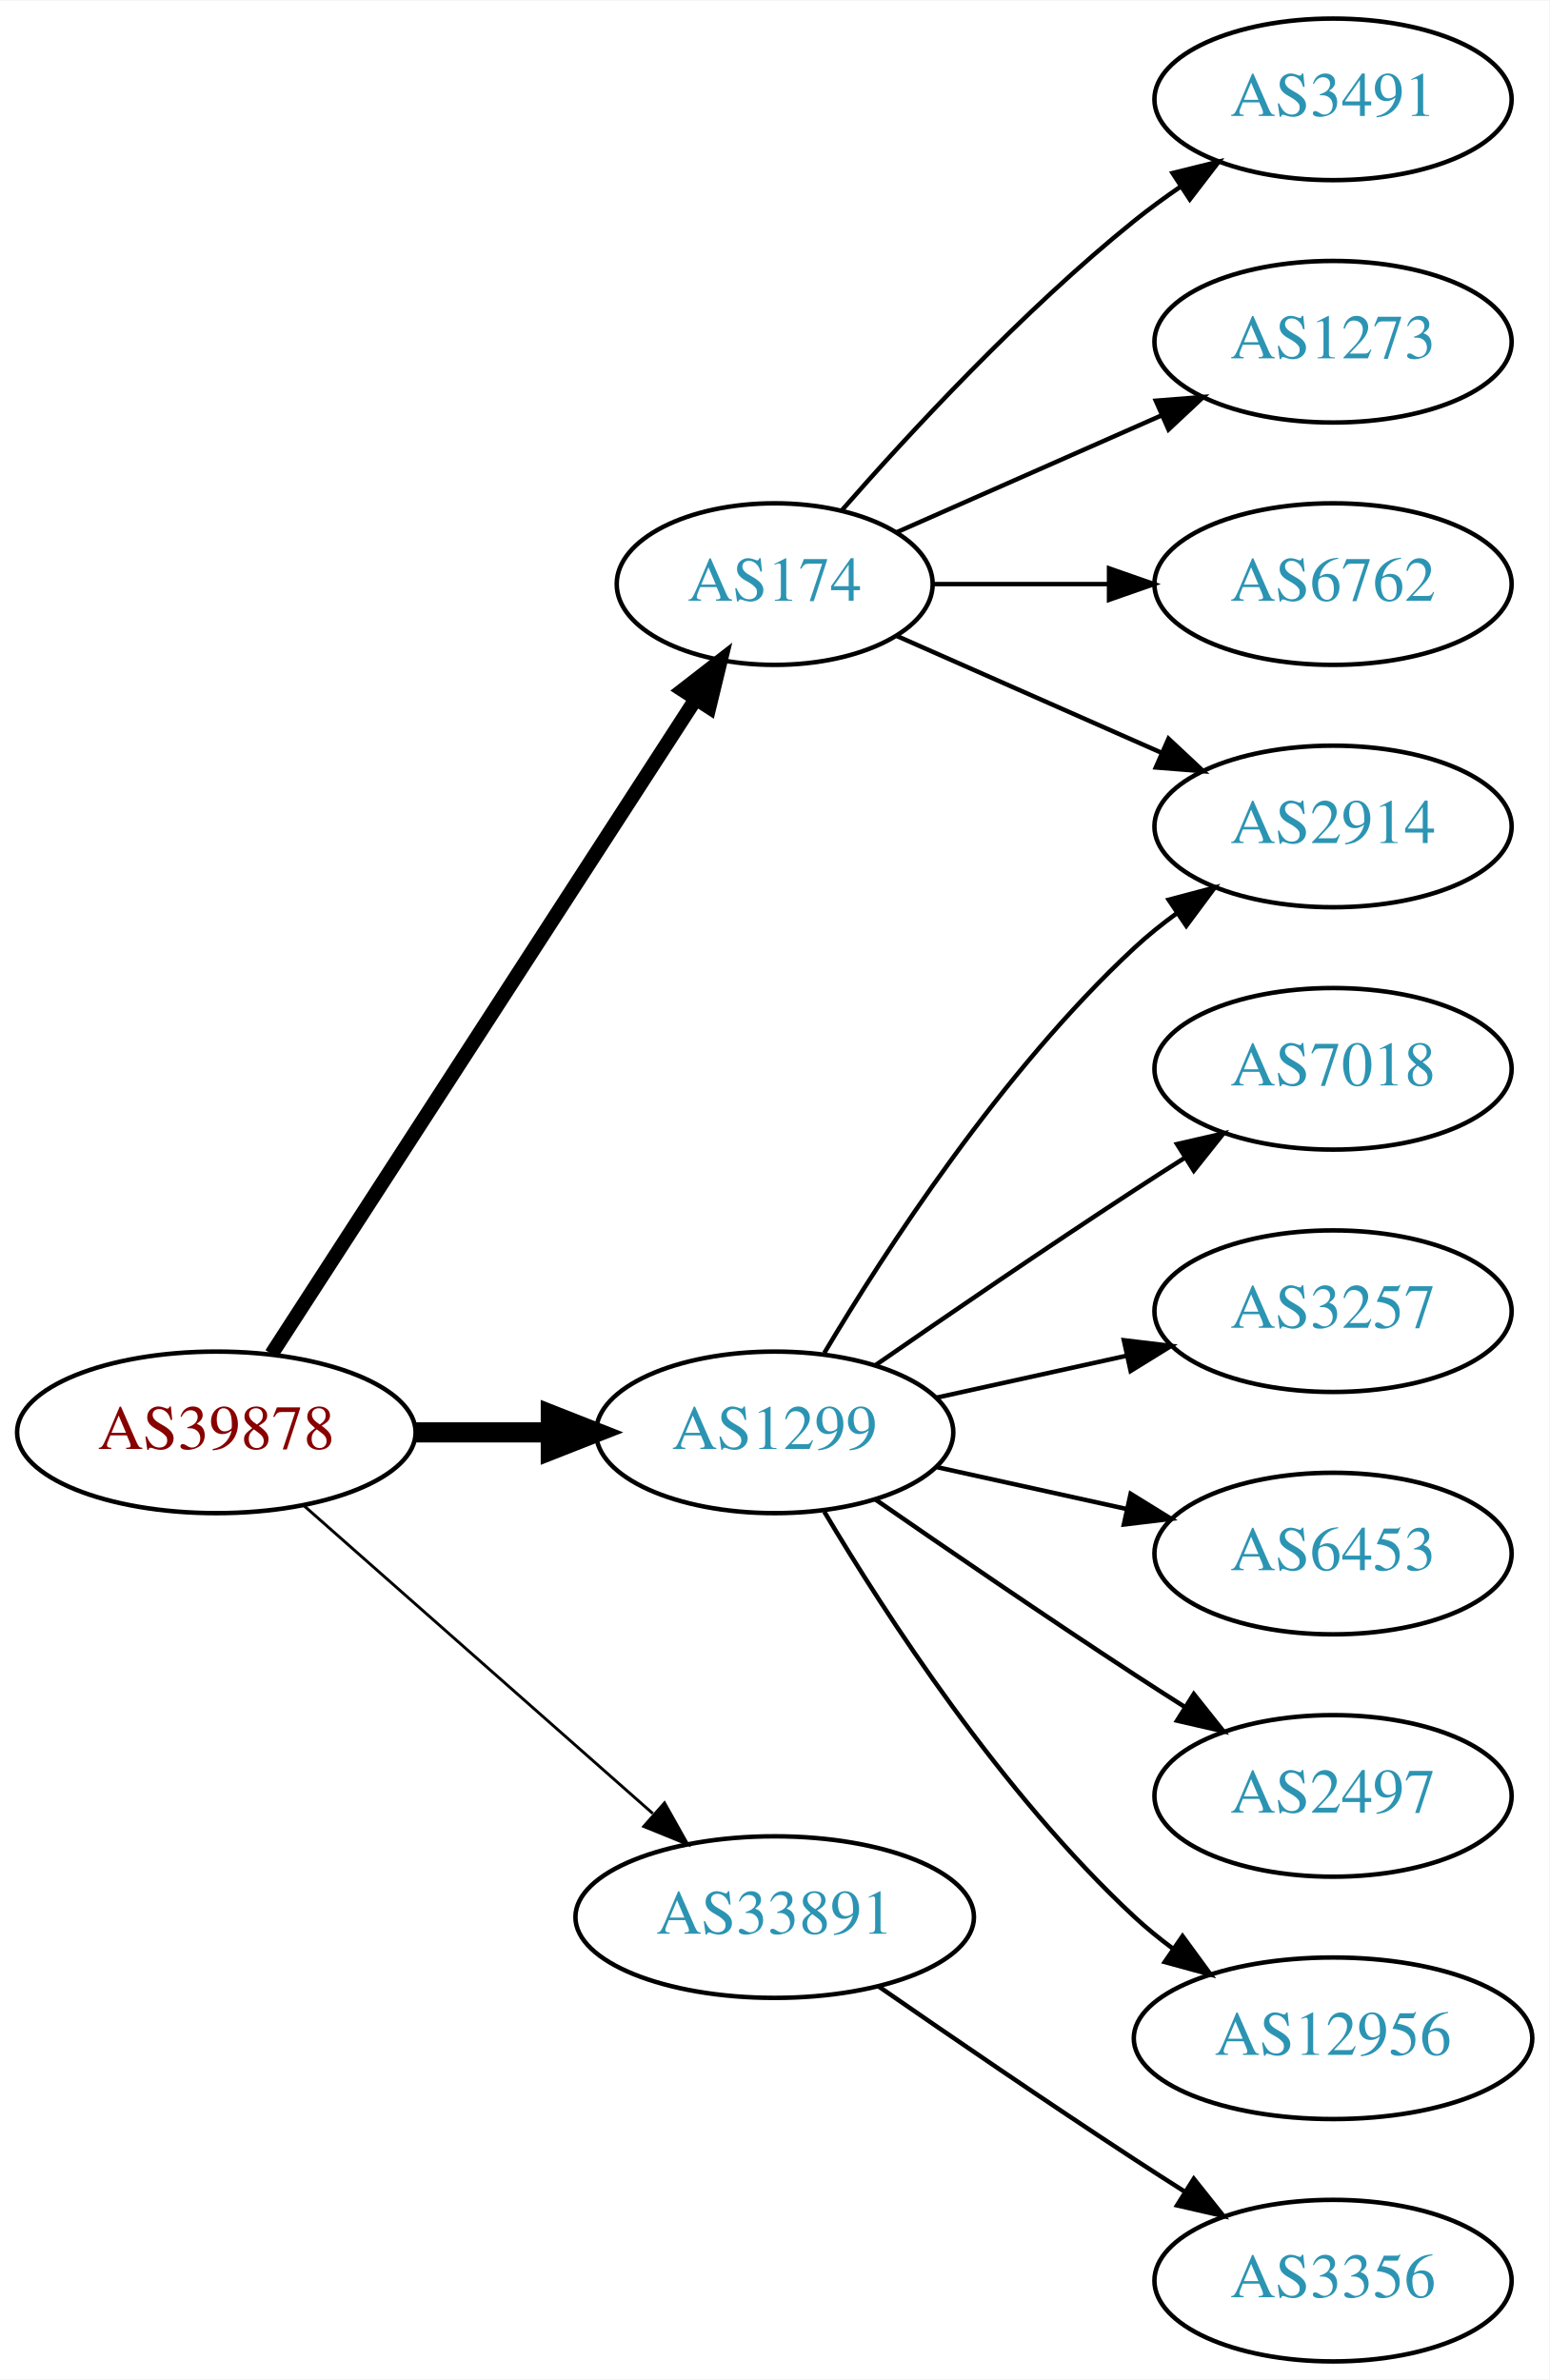
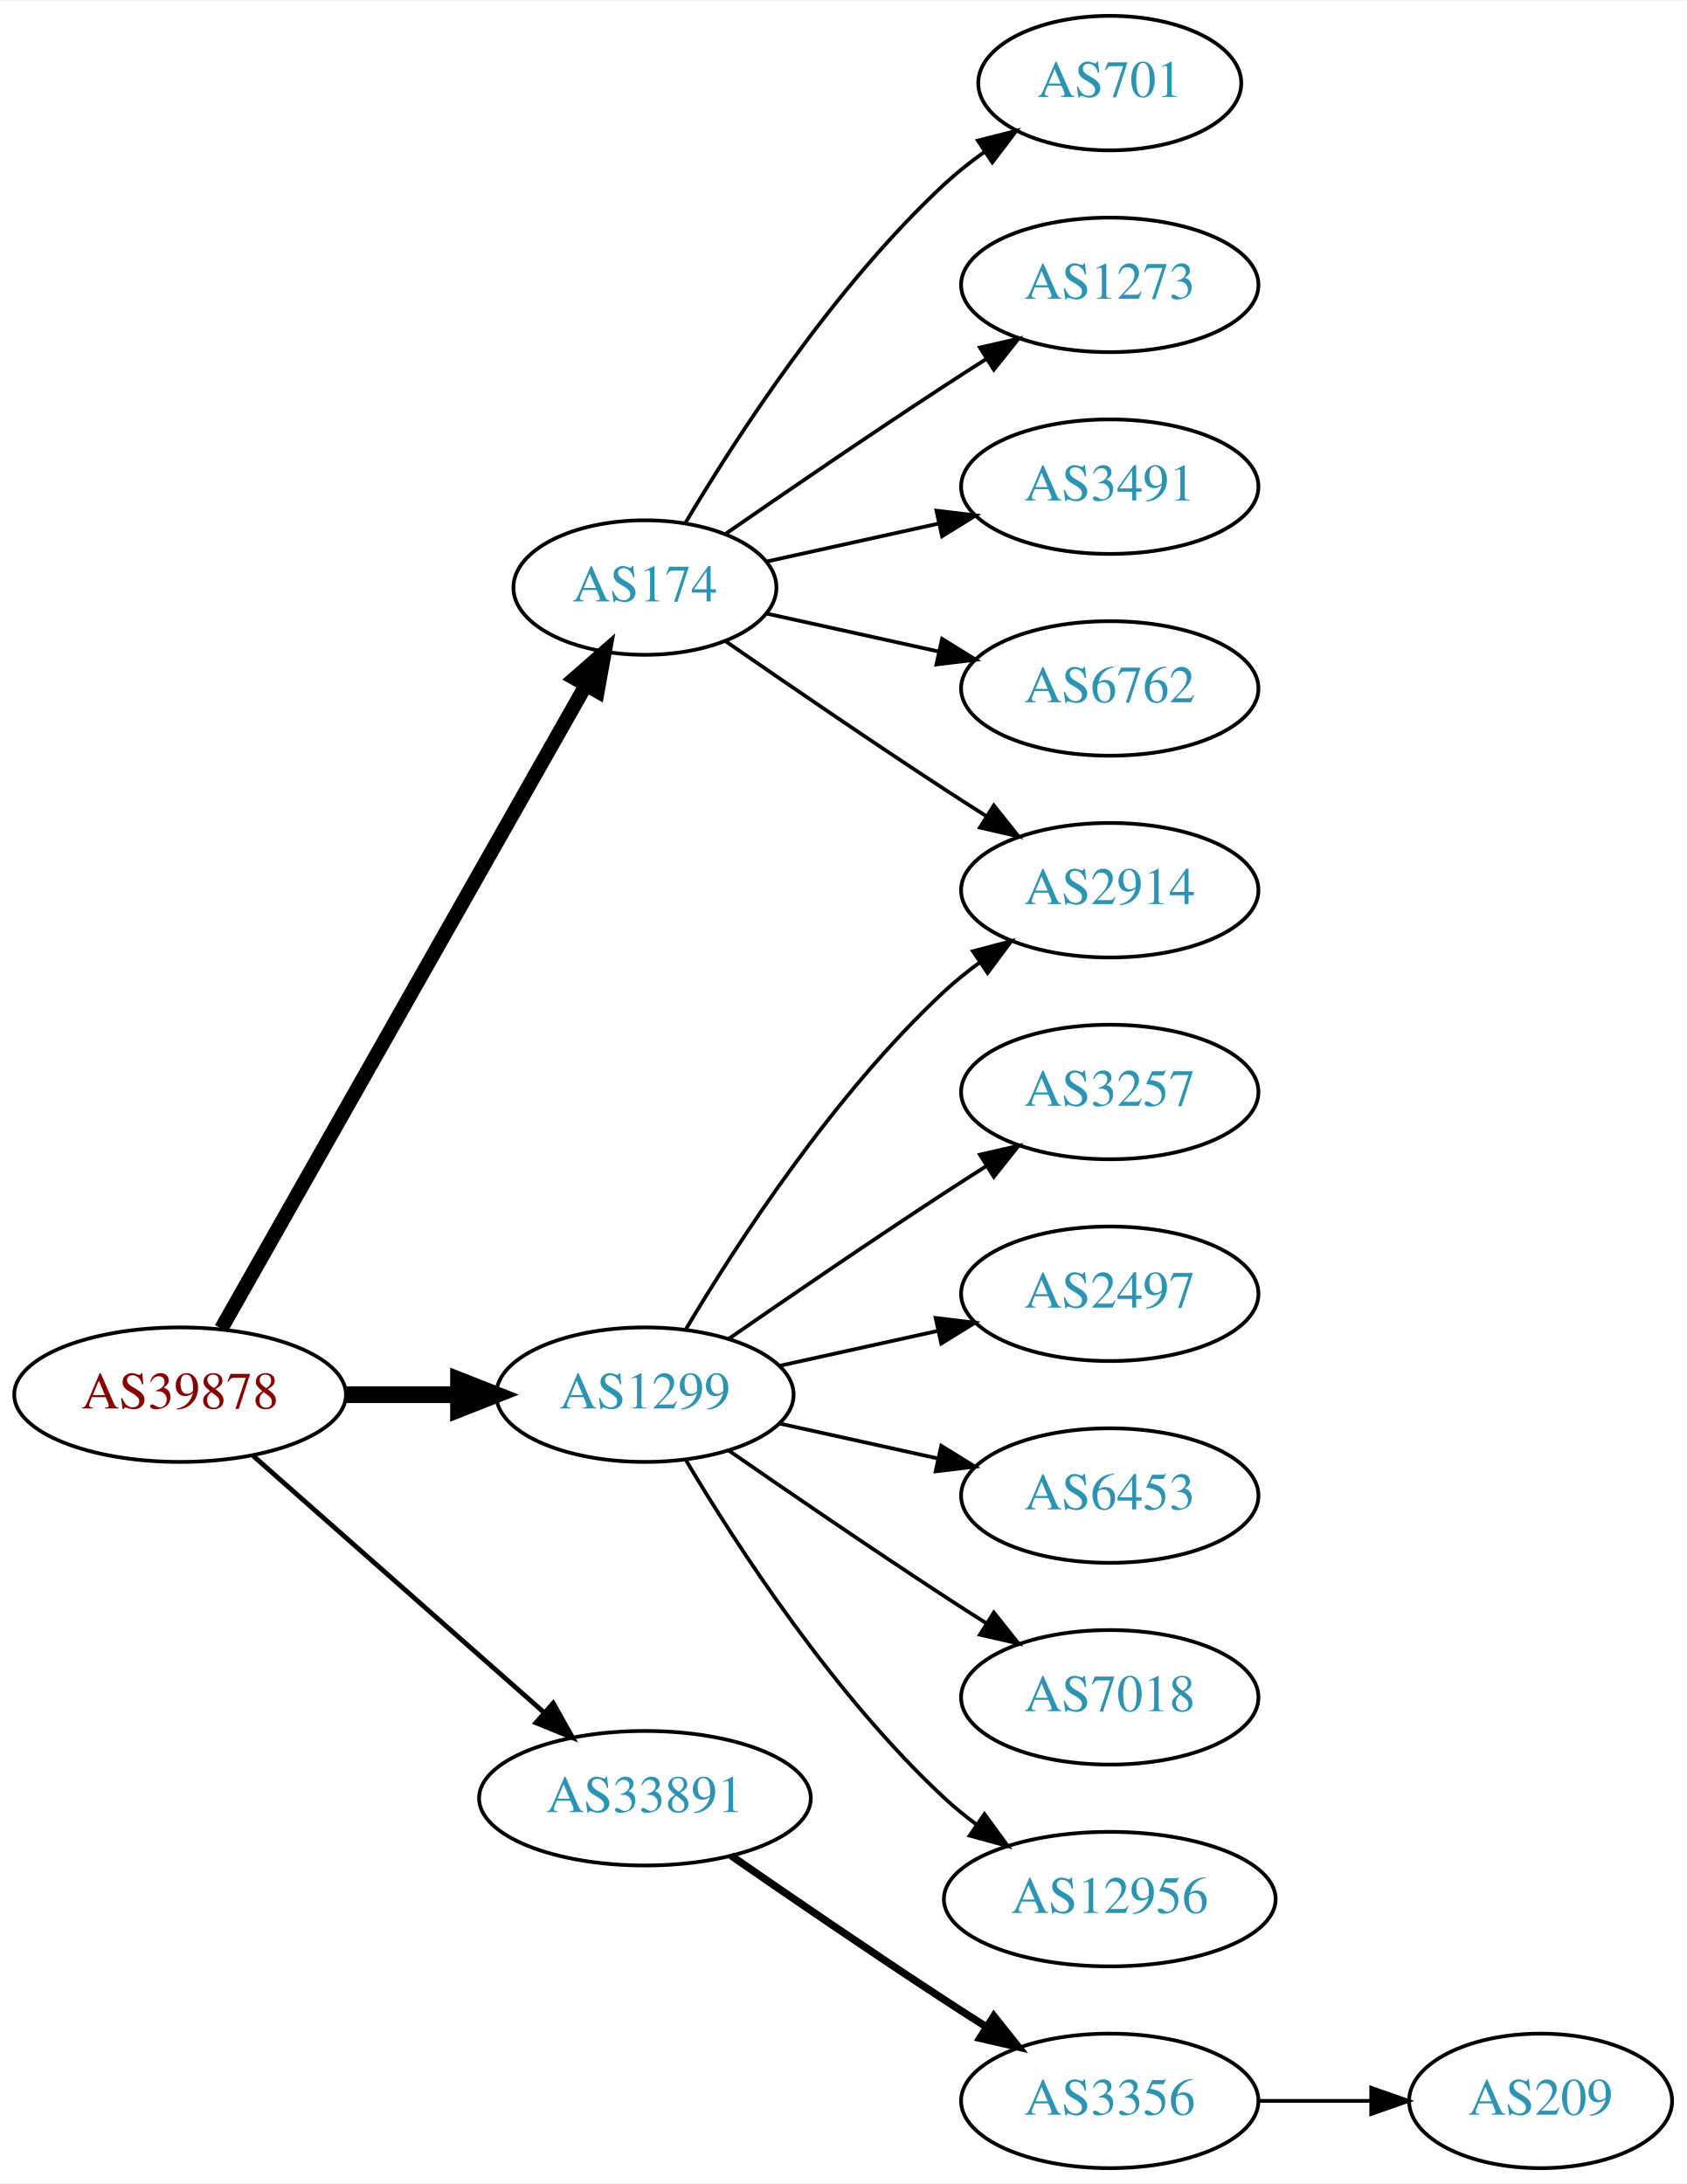
- <svg xmlns="http://www.w3.org/2000/svg" xmlns:xlink="http://www.w3.org/1999/xlink" width="345pt" height="530pt" viewBox="0.00 0.00 345.18 530.00">
-   <g id="graph0" class="graph" transform="scale(1 1) rotate(0) translate(4 526)">
-     <polygon fill="white" stroke="none" points="-4,4 -4,-526 341.176,-526 341.176,4 -4,4" />
+ <svg xmlns="http://www.w3.org/2000/svg" xmlns:xlink="http://www.w3.org/1999/xlink" width="451pt" height="584pt" viewBox="0.00 0.00 451.37 584.00">
+   <g id="graph0" class="graph" transform="scale(1 1) rotate(0) translate(4 580)">
+     <polygon fill="white" stroke="none" points="-4,4 -4,-580 447.37,-580 447.37,4 -4,4" />
    <g id="node1" class="node">
      <g id="a_node1">
        <a xlink:href="/asn/39878" xlink:title="AS39878 ~ Peter Rauter GmbH [AT]">
          <ellipse fill="#ffffff" stroke="black" cx="44.196" cy="-207" rx="44.393" ry="18" />
          <text text-anchor="middle" x="44.196" y="-203.3" font-family="Times,serif" font-size="14.00" fill="#880000">AS39878</text>
        </a>
      </g>
    </g>
    <g id="node2" class="node">
      <g id="a_node2">
        <a xlink:href="/asn/174" xlink:title="AS174 ~ Cogent Communications [US]">
-           <ellipse fill="#ffffff" stroke="black" cx="168.588" cy="-396" rx="35.194" ry="18" />
-           <text text-anchor="middle" x="168.588" y="-392.3" font-family="Times,serif" font-size="14.00" fill="#2c94b3">AS174</text>
+           <ellipse fill="#ffffff" stroke="black" cx="168.588" cy="-423" rx="35.194" ry="18" />
+           <text text-anchor="middle" x="168.588" y="-419.3" font-family="Times,serif" font-size="14.00" fill="#2c94b3">AS174</text>
        </a>
      </g>
    </g>
    <g id="edge1" class="edge">
-       <path fill="none" stroke="black" stroke-width="3.214" d="M56.491,-224.442C78.132,-257.859 125.532,-331.057 150.857,-370.163" />
-       <polygon fill="black" stroke="black" stroke-width="3.214" points="148.124,-372.382 156.497,-378.873 154,-368.577 148.124,-372.382" />
+       <path fill="none" stroke="black" stroke-width="3.857" d="M55.212,-224.676C76.745,-262.679 127.537,-352.316 152.794,-396.89" />
+       <polygon fill="black" stroke="black" stroke-width="3.857" points="149.801,-398.708 157.776,-405.683 155.891,-395.257 149.801,-398.708" />
    </g>
    <g id="node3" class="node">
      <g id="a_node3">
        <a xlink:href="/asn/1299" xlink:title="AS1299 ~ Telia Carrier [EU]">
          <ellipse fill="#ffffff" stroke="black" cx="168.588" cy="-207" rx="39.794" ry="18" />
          <text text-anchor="middle" x="168.588" y="-203.3" font-family="Times,serif" font-size="14.00" fill="#2c94b3">AS1299</text>
        </a>
      </g>
    </g>
    <g id="edge2" class="edge">
      <path fill="none" stroke="black" stroke-width="4.5" d="M88.692,-207C98.381,-207 108.717,-207 118.61,-207" />
      <polygon fill="black" stroke="black" stroke-width="4.5" points="118.713,-210.938 128.713,-207 118.713,-203.063 118.713,-210.938" />
    </g>
    <g id="node4" class="node">
      <g id="a_node4">
        <a xlink:href="/asn/33891" xlink:title="AS33891 ~ CORE-BACKBONE GMBH GLOBAL NETWORK [DE]">
          <ellipse fill="#ffffff" stroke="black" cx="168.588" cy="-99" rx="44.393" ry="18" />
          <text text-anchor="middle" x="168.588" y="-95.3" font-family="Times,serif" font-size="14.00" fill="#2c94b3">AS33891</text>
        </a>
      </g>
    </g>
    <g id="edge3" class="edge">
-       <path fill="none" stroke="black" stroke-width="0.643" d="M63.785,-190.597C84.482,-172.333 118.089,-142.678 141.434,-122.079" />
-       <polygon fill="black" stroke="black" stroke-width="0.643" points="144.043,-124.444 149.226,-115.203 139.412,-119.195 144.043,-124.444" />
+       <path fill="none" stroke="black" stroke-width="1.286" d="M63.785,-190.597C84.482,-172.333 118.089,-142.678 141.434,-122.079" />
+       <polygon fill="black" stroke="black" stroke-width="1.286" points="144.043,-124.444 149.226,-115.203 139.412,-119.195 144.043,-124.444" />
    </g>
    <g id="node5" class="node">
      <g id="a_node5">
-         <a xlink:href="/asn/3491" xlink:title="AS3491 ~ PCCW Global, Inc. [US]">
-           <ellipse fill="#ffffff" stroke="black" cx="292.98" cy="-504" rx="39.794" ry="18" />
-           <text text-anchor="middle" x="292.98" y="-500.3" font-family="Times,serif" font-size="14.00" fill="#2c94b3">AS3491</text>
+         <a xlink:href="/asn/701" xlink:title="AS701 ~ UUNET [US]">
+           <ellipse fill="#ffffff" stroke="black" cx="292.98" cy="-558" rx="35.194" ry="18" />
+           <text text-anchor="middle" x="292.98" y="-554.3" font-family="Times,serif" font-size="14.00" fill="#2c94b3">AS701</text>
        </a>
      </g>
    </g>
    <g id="edge4" class="edge">
-       <path fill="none" stroke="black" d="M183.462,-412.345C198.532,-429.559 223.81,-456.901 248.784,-477 252.04,-479.62 255.565,-482.192 259.149,-484.646" />
-       <polygon fill="black" stroke="black" points="257.237,-487.577 267.522,-490.121 261.068,-481.719 257.237,-487.577" />
+       <path fill="none" stroke="black" d="M179.401,-440.279C192.907,-463.011 218.967,-503.314 248.784,-531 252.081,-534.061 255.774,-536.972 259.575,-539.672" />
+       <polygon fill="black" stroke="black" points="257.686,-542.619 267.956,-545.22 261.549,-536.781 257.686,-542.619" />
    </g>
    <g id="node6" class="node">
      <g id="a_node6">
        <a xlink:href="/asn/1273" xlink:title="AS1273 ~ Vodafone Group PLC [EU]">
-           <ellipse fill="#ffffff" stroke="black" cx="292.98" cy="-450" rx="39.794" ry="18" />
-           <text text-anchor="middle" x="292.98" y="-446.3" font-family="Times,serif" font-size="14.00" fill="#2c94b3">AS1273</text>
+           <ellipse fill="#ffffff" stroke="black" cx="292.98" cy="-504" rx="39.794" ry="18" />
+           <text text-anchor="middle" x="292.98" y="-500.3" font-family="Times,serif" font-size="14.00" fill="#2c94b3">AS1273</text>
        </a>
      </g>
    </g>
    <g id="edge5" class="edge">
-       <path fill="none" stroke="black" d="M195.844,-407.584C213.03,-415.167 235.743,-425.188 254.777,-433.586" />
-       <polygon fill="black" stroke="black" points="253.503,-436.849 264.065,-437.684 256.329,-430.445 253.503,-436.849" />
+       <path fill="none" stroke="black" d="M190.279,-437.44C206.17,-448.449 228.721,-463.897 248.784,-477 252.366,-479.339 256.137,-481.759 259.897,-484.144" />
+       <polygon fill="black" stroke="black" points="258.23,-487.231 268.558,-489.596 261.959,-481.307 258.23,-487.231" />
    </g>
    <g id="node7" class="node">
      <g id="a_node7">
+         <a xlink:href="/asn/2914" xlink:title="AS2914 ~ NTT America, Inc. [US]">
+           <ellipse fill="#ffffff" stroke="black" cx="292.98" cy="-342" rx="39.794" ry="18" />
+           <text text-anchor="middle" x="292.98" y="-338.3" font-family="Times,serif" font-size="14.00" fill="#2c94b3">AS2914</text>
+         </a>
+       </g>
+     </g>
+     <g id="edge6" class="edge">
+       <path fill="none" stroke="black" d="M190.279,-408.56C206.17,-397.551 228.721,-382.103 248.784,-369 252.366,-366.661 256.137,-364.241 259.897,-361.856" />
+       <polygon fill="black" stroke="black" points="261.959,-364.693 268.558,-356.404 258.23,-358.769 261.959,-364.693" />
+     </g>
+     <g id="node8" class="node">
+       <g id="a_node8">
+         <a xlink:href="/asn/3491" xlink:title="AS3491 ~ PCCW Global, Inc. [US]">
+           <ellipse fill="#ffffff" stroke="black" cx="292.98" cy="-450" rx="39.794" ry="18" />
+           <text text-anchor="middle" x="292.98" y="-446.3" font-family="Times,serif" font-size="14.00" fill="#2c94b3">AS3491</text>
+         </a>
+       </g>
+     </g>
+     <g id="edge7" class="edge">
+       <path fill="none" stroke="black" d="M201.107,-429.953C215.168,-433.055 231.986,-436.765 247.31,-440.146" />
+       <polygon fill="black" stroke="black" points="246.601,-443.573 257.12,-442.31 248.109,-436.738 246.601,-443.573" />
+     </g>
+     <g id="node9" class="node">
+       <g id="a_node9">
        <a xlink:href="/asn/6762" xlink:title="AS6762 ~ TELECOM ITALIA SPARKLE S.p.A. [IT]">
          <ellipse fill="#ffffff" stroke="black" cx="292.98" cy="-396" rx="39.794" ry="18" />
          <text text-anchor="middle" x="292.98" y="-392.3" font-family="Times,serif" font-size="14.00" fill="#2c94b3">AS6762</text>
        </a>
      </g>
    </g>
-     <g id="edge6" class="edge">
-       <path fill="none" stroke="black" d="M204.007,-396C216.058,-396 229.834,-396 242.852,-396" />
-       <polygon fill="black" stroke="black" points="243.081,-399.5 253.081,-396 243.081,-392.5 243.081,-399.5" />
-     </g>
-     <g id="node8" class="node">
-       <g id="a_node8">
-         <a xlink:href="/asn/2914" xlink:title="AS2914 ~ NTT America, Inc. [US]">
-           <ellipse fill="#ffffff" stroke="black" cx="292.98" cy="-342" rx="39.794" ry="18" />
-           <text text-anchor="middle" x="292.98" y="-338.3" font-family="Times,serif" font-size="14.00" fill="#2c94b3">AS2914</text>
-         </a>
-       </g>
-     </g>
-     <g id="edge7" class="edge">
-       <path fill="none" stroke="black" d="M195.844,-384.416C213.03,-376.833 235.743,-366.812 254.777,-358.414" />
-       <polygon fill="black" stroke="black" points="256.329,-361.555 264.065,-354.316 253.503,-355.151 256.329,-361.555" />
+     <g id="edge8" class="edge">
+       <path fill="none" stroke="black" d="M201.107,-416.047C215.168,-412.945 231.986,-409.235 247.31,-405.854" />
+       <polygon fill="black" stroke="black" points="248.109,-409.262 257.12,-403.69 246.601,-402.427 248.109,-409.262" />
    </g>
    <g id="edge11" class="edge">
      <path fill="none" stroke="black" d="M179.634,-224.671C193.205,-247.472 219.137,-287.472 248.784,-315 251.691,-317.699 254.904,-320.28 258.228,-322.703" />
      <polygon fill="black" stroke="black" points="256.363,-325.667 266.606,-328.375 260.287,-319.87 256.363,-325.667" />
    </g>
-     <g id="node9" class="node">
-       <g id="a_node9">
-         <a xlink:href="/asn/7018" xlink:title="AS7018 ~ AT&amp;T Services, Inc. [US]">
-           <ellipse fill="#ffffff" stroke="black" cx="292.98" cy="-288" rx="39.794" ry="18" />
-           <text text-anchor="middle" x="292.98" y="-284.3" font-family="Times,serif" font-size="14.00" fill="#2c94b3">AS7018</text>
-         </a>
-       </g>
-     </g>
-     <g id="edge8" class="edge">
-       <path fill="none" stroke="black" d="M190.945,-221.901C206.796,-232.877 228.999,-248.079 248.784,-261 252.366,-263.339 256.137,-265.759 259.897,-268.144" />
-       <polygon fill="black" stroke="black" points="258.23,-271.231 268.558,-273.596 261.959,-265.307 258.23,-271.231" />
-     </g>
    <g id="node10" class="node">
      <g id="a_node10">
        <a xlink:href="/asn/3257" xlink:title="AS3257 ~ GTT [DE]">
-           <ellipse fill="#ffffff" stroke="black" cx="292.98" cy="-234" rx="39.794" ry="18" />
-           <text text-anchor="middle" x="292.98" y="-230.3" font-family="Times,serif" font-size="14.00" fill="#2c94b3">AS3257</text>
+           <ellipse fill="#ffffff" stroke="black" cx="292.98" cy="-288" rx="39.794" ry="18" />
+           <text text-anchor="middle" x="292.98" y="-284.3" font-family="Times,serif" font-size="14.00" fill="#2c94b3">AS3257</text>
        </a>
      </g>
    </g>
    <g id="edge9" class="edge">
+       <path fill="none" stroke="black" d="M190.945,-221.901C206.796,-232.877 228.999,-248.079 248.784,-261 252.366,-263.339 256.137,-265.759 259.897,-268.144" />
+       <polygon fill="black" stroke="black" points="258.23,-271.231 268.558,-273.596 261.959,-265.307 258.23,-271.231" />
+     </g>
+     <g id="node11" class="node">
+       <g id="a_node11">
+         <a xlink:href="/asn/2497" xlink:title="AS2497 ~ Internet Initiative Japan Inc. [JP]">
+           <ellipse fill="#ffffff" stroke="black" cx="292.98" cy="-234" rx="39.794" ry="18" />
+           <text text-anchor="middle" x="292.98" y="-230.3" font-family="Times,serif" font-size="14.00" fill="#2c94b3">AS2497</text>
+         </a>
+       </g>
+     </g>
+     <g id="edge10" class="edge">
      <path fill="none" stroke="black" d="M204.661,-214.737C217.848,-217.646 233.028,-220.995 246.994,-224.076" />
      <polygon fill="black" stroke="black" points="246.383,-227.525 256.903,-226.262 247.891,-220.69 246.383,-227.525" />
    </g>
-     <g id="node11" class="node">
-       <g id="a_node11">
+     <g id="node12" class="node">
+       <g id="a_node12">
        <a xlink:href="/asn/6453" xlink:title="AS6453 ~ TATA COMMUNICATIONS (AMERICA) INC [US]">
          <ellipse fill="#ffffff" stroke="black" cx="292.98" cy="-180" rx="39.794" ry="18" />
          <text text-anchor="middle" x="292.98" y="-176.3" font-family="Times,serif" font-size="14.00" fill="#2c94b3">AS6453</text>
        </a>
      </g>
    </g>
-     <g id="edge10" class="edge">
+     <g id="edge12" class="edge">
      <path fill="none" stroke="black" d="M204.661,-199.263C217.848,-196.354 233.028,-193.005 246.994,-189.924" />
      <polygon fill="black" stroke="black" points="247.891,-193.31 256.903,-187.738 246.383,-186.475 247.891,-193.31" />
    </g>
-     <g id="node12" class="node">
-       <g id="a_node12">
-         <a xlink:href="/asn/2497" xlink:title="AS2497 ~ Internet Initiative Japan Inc. [JP]">
+     <g id="node13" class="node">
+       <g id="a_node13">
+         <a xlink:href="/asn/7018" xlink:title="AS7018 ~ AT&amp;T Services, Inc. [US]">
          <ellipse fill="#ffffff" stroke="black" cx="292.98" cy="-126" rx="39.794" ry="18" />
-           <text text-anchor="middle" x="292.98" y="-122.3" font-family="Times,serif" font-size="14.00" fill="#2c94b3">AS2497</text>
+           <text text-anchor="middle" x="292.98" y="-122.3" font-family="Times,serif" font-size="14.00" fill="#2c94b3">AS7018</text>
        </a>
      </g>
    </g>
-     <g id="edge12" class="edge">
+     <g id="edge13" class="edge">
      <path fill="none" stroke="black" d="M190.945,-192.099C206.796,-181.123 228.999,-165.921 248.784,-153 252.366,-150.661 256.137,-148.241 259.897,-145.856" />
      <polygon fill="black" stroke="black" points="261.959,-148.693 268.558,-140.404 258.23,-142.769 261.959,-148.693" />
    </g>
-     <g id="node13" class="node">
-       <g id="a_node13">
+     <g id="node14" class="node">
+       <g id="a_node14">
        <a xlink:href="/asn/12956" xlink:title="AS12956 ~ TELXIUS [ES]">
          <ellipse fill="#ffffff" stroke="black" cx="292.98" cy="-72" rx="44.393" ry="18" />
          <text text-anchor="middle" x="292.98" y="-68.3" font-family="Times,serif" font-size="14.00" fill="#2c94b3">AS12956</text>
        </a>
      </g>
    </g>
-     <g id="edge13" class="edge">
+     <g id="edge14" class="edge">
      <path fill="none" stroke="black" d="M179.634,-189.329C193.205,-166.528 219.137,-126.528 248.784,-99 251.391,-96.58 254.244,-94.254 257.203,-92.052" />
      <polygon fill="black" stroke="black" points="259.451,-94.754 265.703,-86.2 255.481,-88.988 259.451,-94.754" />
    </g>
-     <g id="node14" class="node">
-       <g id="a_node14">
+     <g id="node15" class="node">
+       <g id="a_node15">
        <a xlink:href="/asn/3356" xlink:title="AS3356 ~ Level 3 Parent, LLC [US]">
          <ellipse fill="#ffffff" stroke="black" cx="292.98" cy="-18" rx="39.794" ry="18" />
          <text text-anchor="middle" x="292.98" y="-14.3" font-family="Times,serif" font-size="14.00" fill="#2c94b3">AS3356</text>
        </a>
      </g>
    </g>
-     <g id="edge14" class="edge">
-       <path fill="none" stroke="black" d="M191.619,-83.633C207.421,-72.695 229.278,-57.739 248.784,-45 252.366,-42.661 256.137,-40.241 259.897,-37.856" />
-       <polygon fill="black" stroke="black" points="261.959,-40.693 268.558,-32.404 258.23,-34.769 261.959,-40.693" />
+     <g id="edge15" class="edge">
+       <path fill="none" stroke="black" stroke-width="2" d="M191.619,-83.633C207.421,-72.695 229.278,-57.739 248.784,-45 252.366,-42.661 256.137,-40.241 259.897,-37.856" />
+       <polygon fill="black" stroke="black" stroke-width="2" points="261.959,-40.693 268.558,-32.404 258.23,-34.769 261.959,-40.693" />
+     </g>
+     <g id="node16" class="node">
+       <g id="a_node16">
+         <a xlink:href="/asn/209" xlink:title="AS209 ~ CenturyLink Communications, LLC [US]">
+           <ellipse fill="#ffffff" stroke="black" cx="408.273" cy="-18" rx="35.194" ry="18" />
+           <text text-anchor="middle" x="408.273" y="-14.3" font-family="Times,serif" font-size="14.00" fill="#2c94b3">AS209</text>
+         </a>
+       </g>
+     </g>
+     <g id="edge16" class="edge">
+       <path fill="none" stroke="black" d="M332.653,-18C342.358,-18 352.849,-18 362.812,-18" />
+       <polygon fill="black" stroke="black" points="362.948,-21.5 372.948,-18 362.948,-14.5 362.948,-21.5" />
    </g>
  </g>
</svg>
